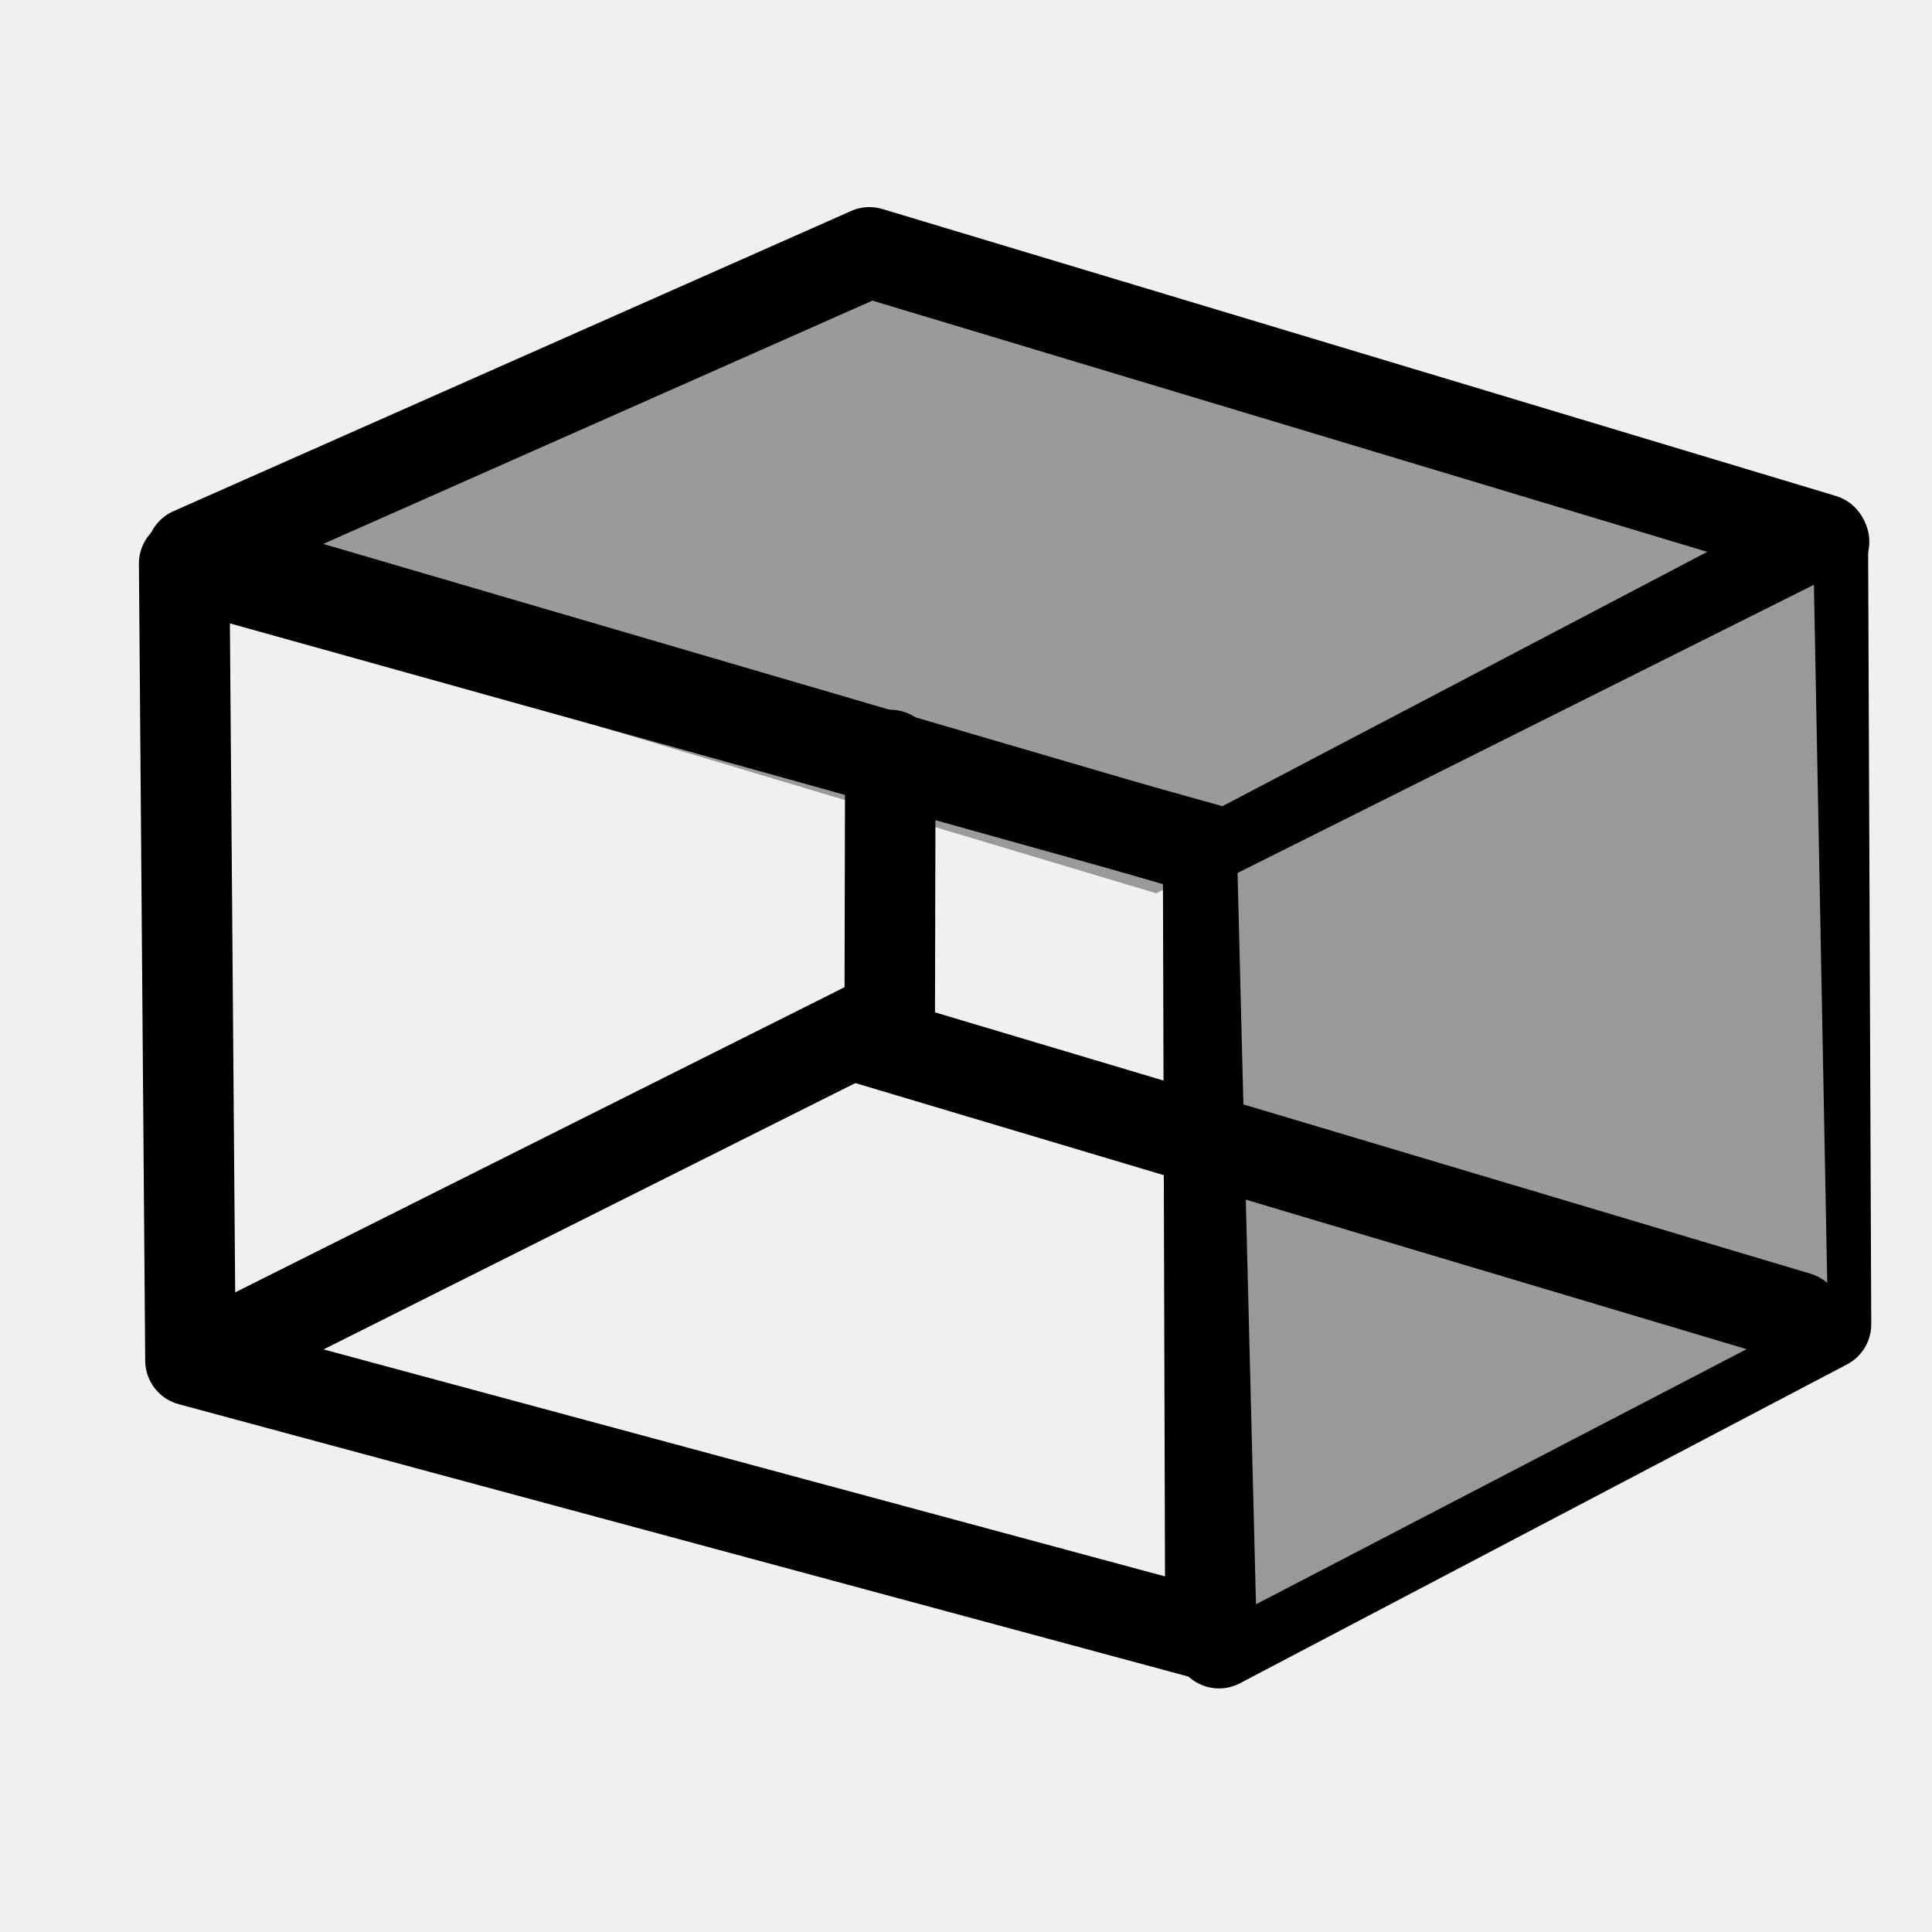
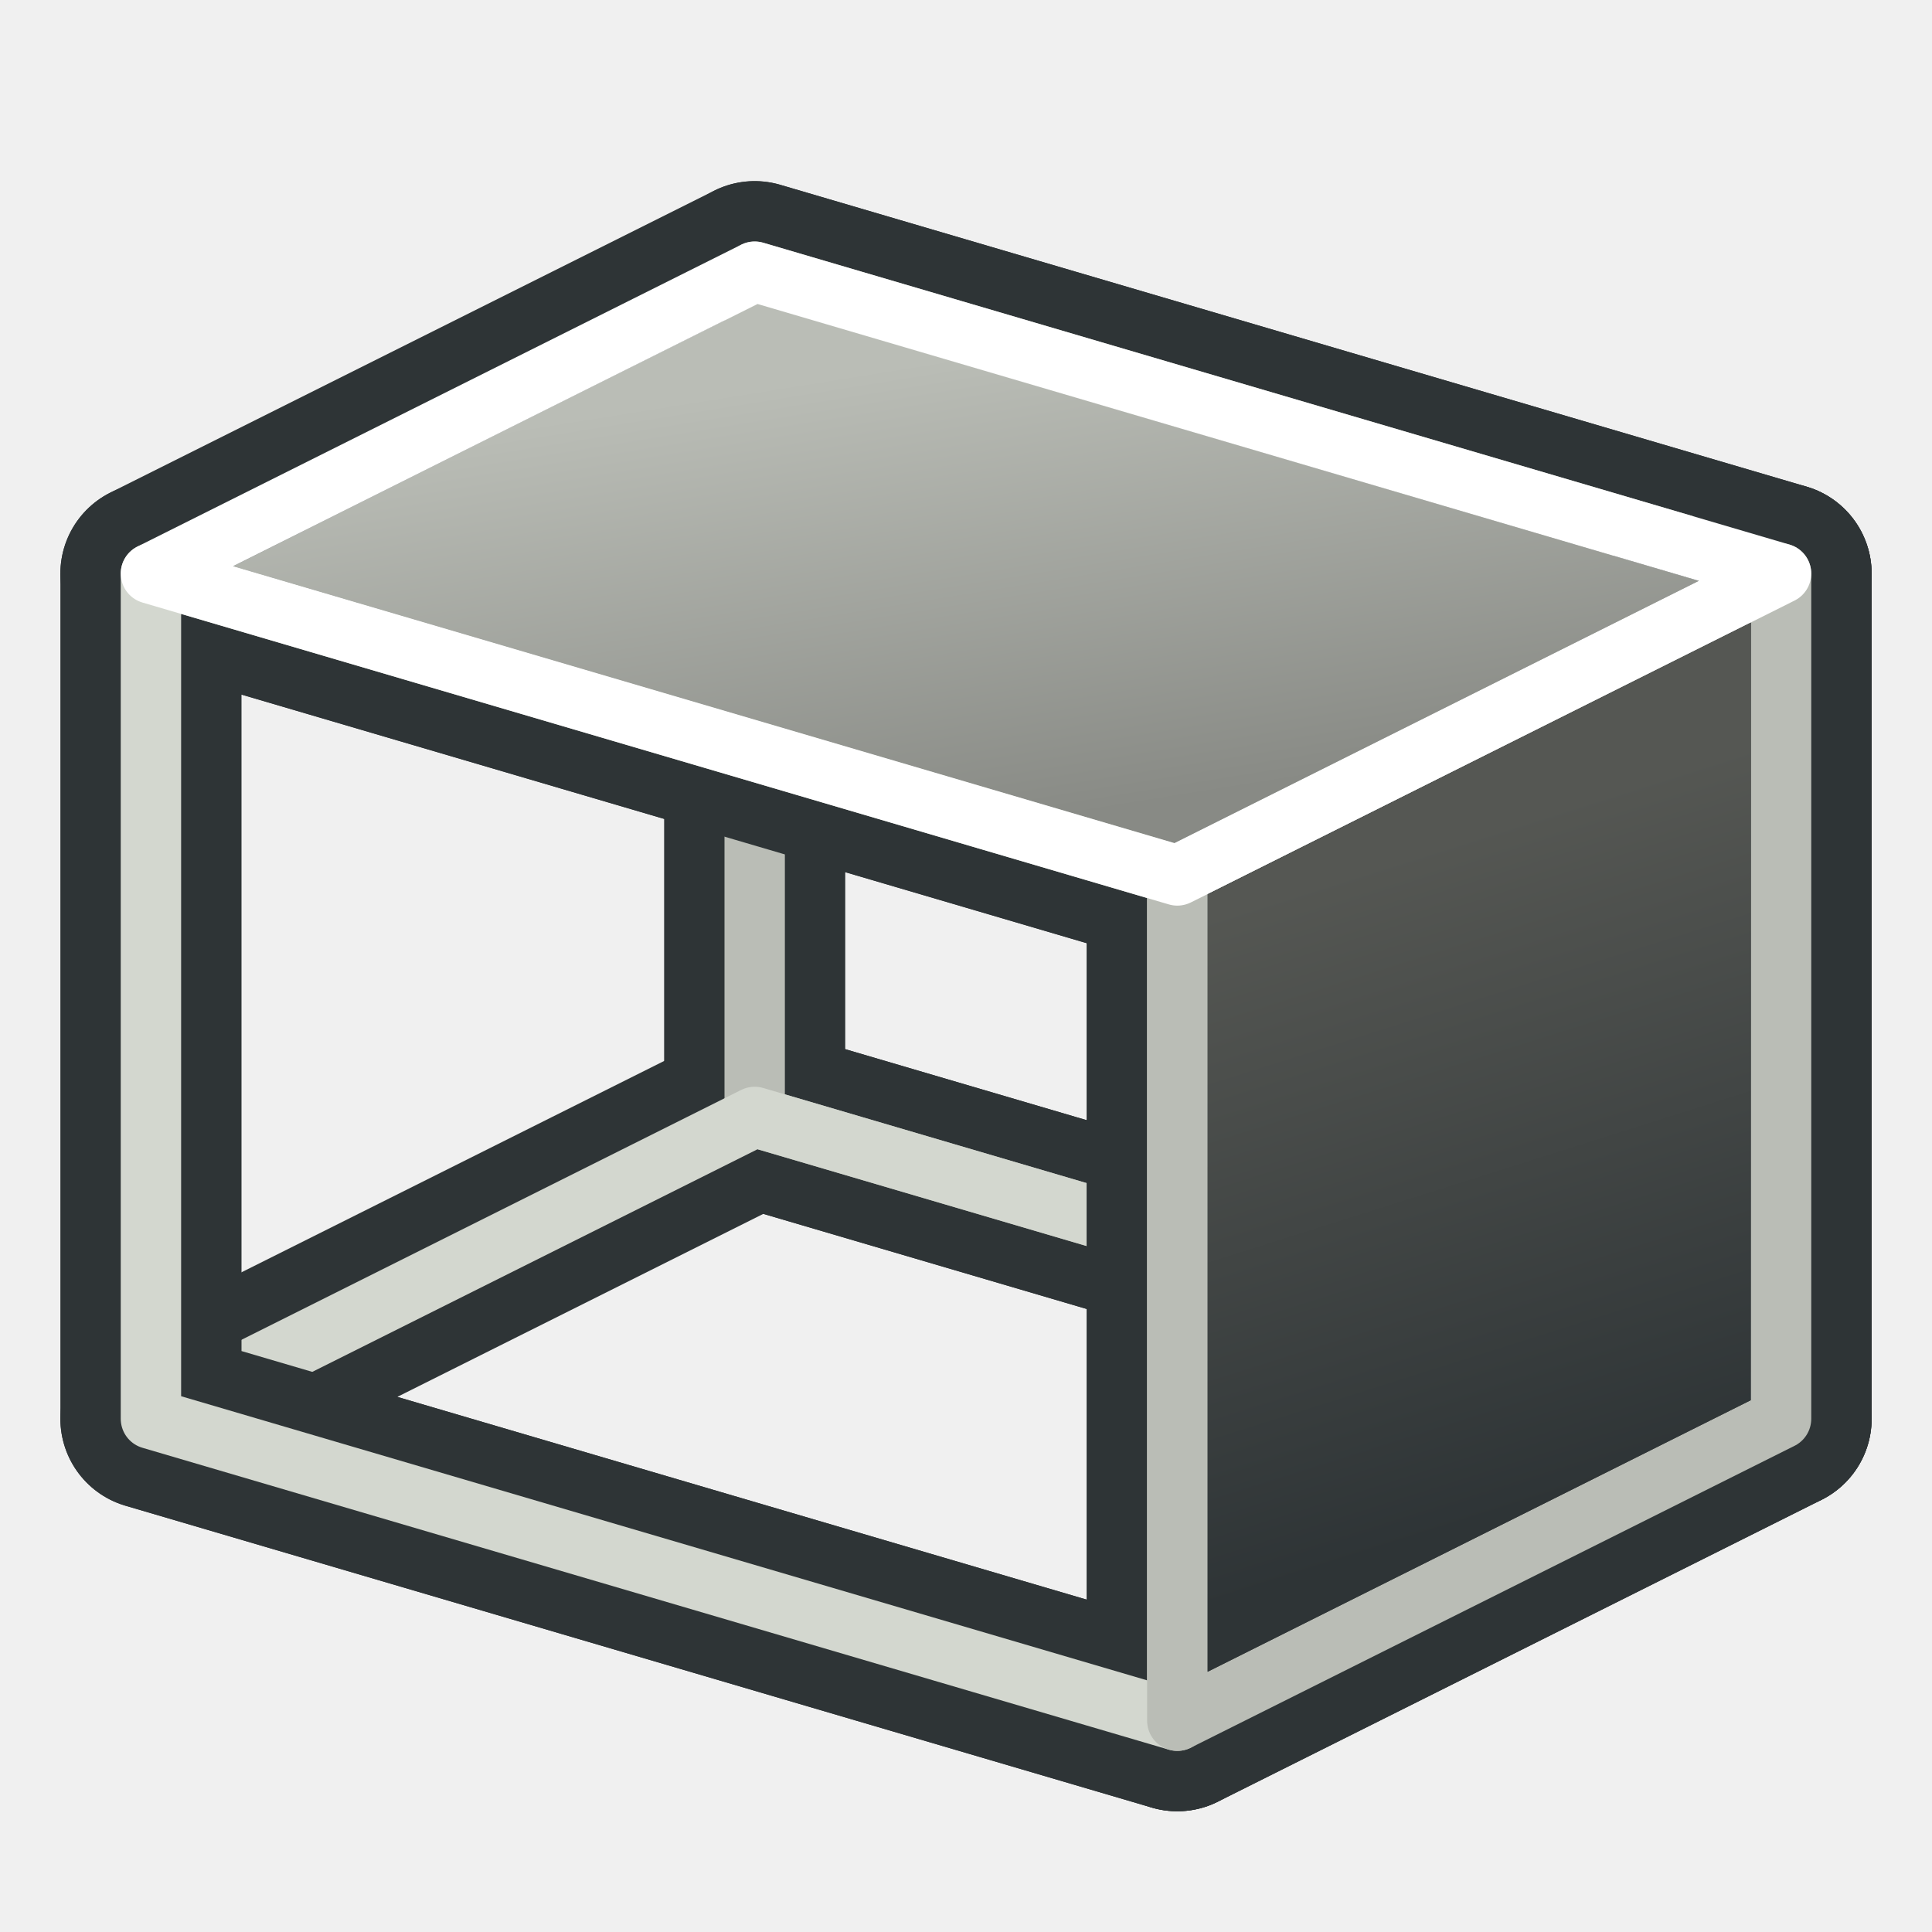
- <svg xmlns="http://www.w3.org/2000/svg" width="64px" height="64px" id="svg2860" version="1.1">
+ <svg xmlns="http://www.w3.org/2000/svg" xmlns:xlink="http://www.w3.org/1999/xlink" width="64px" height="64px" id="svg2860" version="1.1">
  <defs id="defs2862">
+     <linearGradient id="linearGradient3906">
+       <stop style="stop-color:#888a85;stop-opacity:1" offset="0" id="stop3908" />
+       <stop style="stop-color:#babdb6;stop-opacity:1" offset="1" id="stop3910" />
+     </linearGradient>
+     <linearGradient id="linearGradient3866">
+       <stop id="stop3868" offset="0" style="stop-color:#2e3436;stop-opacity:1" />
+       <stop id="stop3870" offset="1" style="stop-color:#555753;stop-opacity:1" />
+     </linearGradient>
+     <linearGradient id="linearGradient3790">
+       <stop style="stop-color:#555753;stop-opacity:1" offset="0" id="stop3792" />
+       <stop style="stop-color:#888a85;stop-opacity:1" offset="1" id="stop3794" />
+     </linearGradient>
    <linearGradient id="linearGradient3377">
      <stop id="stop3379" offset="0" style="stop-color:#faff2b;stop-opacity:1;" />
      <stop id="stop3381" offset="1" style="stop-color:#ffaa00;stop-opacity:1;" />
    </linearGradient>
+     <linearGradient xlink:href="#linearGradient3790" id="linearGradient3796" x1="24.12" y1="49.955" x2="19.481" y2="24.77" gradientUnits="userSpaceOnUse" gradientTransform="matrix(1.069054,0,0,1.082964,-1.520321,-3.131533)" />
+     <linearGradient xlink:href="#linearGradient3790-4" id="linearGradient3796-7" x1="26.193" y1="51.39" x2="17.09" y2="23.813" gradientUnits="userSpaceOnUse" />
+     <linearGradient id="linearGradient3790-4">
+       <stop style="stop-color:#888a85;stop-opacity:1" offset="0" id="stop3792-0" />
+       <stop style="stop-color:#d3d7cf;stop-opacity:0;" offset="1" id="stop3794-9" />
+     </linearGradient>
+     <linearGradient gradientTransform="translate(-20.64508,6.552926)" y2="23.813" x2="17.09" y1="51.39" x1="26.193" gradientUnits="userSpaceOnUse" id="linearGradient3813" xlink:href="#linearGradient3790-4" />
+     <linearGradient xlink:href="#linearGradient3790-8" id="linearGradient3796-8" x1="26.193" y1="51.39" x2="17.09" y2="23.813" gradientUnits="userSpaceOnUse" />
+     <linearGradient id="linearGradient3790-8">
+       <stop style="stop-color:#888a85;stop-opacity:1" offset="0" id="stop3792-2" />
+       <stop style="stop-color:#d3d7cf;stop-opacity:1" offset="1" id="stop3794-4" />
+     </linearGradient>
+     <linearGradient gradientTransform="translate(-5.665902,2.234405)" y2="26.84" x2="49.716" y1="47.701" x1="56.318" gradientUnits="userSpaceOnUse" id="linearGradient3847" xlink:href="#linearGradient3866" />
+     <linearGradient gradientTransform="translate(-4.625157,0.5753425)" y2="28.434" x2="46.847" y1="49.136" x1="57.753" gradientUnits="userSpaceOnUse" id="linearGradient3847-5" xlink:href="#linearGradient3866-1" />
+     <linearGradient id="linearGradient3866-1">
+       <stop id="stop3868-7" offset="0" style="stop-color:#2e3436;stop-opacity:1" />
+       <stop id="stop3870-1" offset="1" style="stop-color:#888a85;stop-opacity:1" />
+     </linearGradient>
+     <linearGradient y2="25.259" x2="116.016" y1="40.729" x1="118.498" gradientTransform="translate(-87.61145,-12.93672)" gradientUnits="userSpaceOnUse" id="linearGradient3887" xlink:href="#linearGradient3906" />
  </defs>
  <g id="layer1">
-     <path style="fill:#9a9a9a;fill-opacity:0.995;stroke:none" d="M 28.832,8.289 60.252,18.162 38.304,29.592 4.715,19.534 Z" id="path3856" />
-     <g id="g3777" transform="matrix(0.9862119,0,0,0.9872837,7.819503,6.020153)" style="stroke-width:3.04;stroke-miterlimit:4;stroke-dasharray:none">
-       <g style="fill:none;stroke:#000000;stroke-width:3.04;stroke-miterlimit:4;stroke-opacity:1;stroke-dasharray:none" id="g3769">
-         <g style="fill:none;stroke:#000000;stroke-width:3.04;stroke-miterlimit:4;stroke-opacity:1;stroke-dasharray:none" id="g3762">
-           <g style="fill:none;stroke:#000000;stroke-width:3.04;stroke-miterlimit:4;stroke-opacity:1;stroke-dasharray:none" transform="translate(-129.7515,-68.68126)" id="g3618">
-             <path id="rect3522" d="m 151.026,71.053 -22.762,10.073 34.317,10.037 0.186,26.552 20.39,-10.698 -0.106,-26.337 z" style="fill:none;stroke:#000000;stroke-width:3.04;stroke-linecap:butt;stroke-linejoin:round;stroke-miterlimit:4;stroke-opacity:1;stroke-dasharray:none;stroke-dashoffset:0;marker:none;visibility:visible;display:inline;overflow:visible;enable-background:accumulate" />
-             <path id="rect3520" d="m 128.009,81.494 34.393,9.583 0.078,26.385 -34.26,-9.232 z" style="fill:none;stroke:#000000;stroke-width:3.04;stroke-linecap:butt;stroke-linejoin:round;stroke-miterlimit:4;stroke-opacity:1;stroke-dasharray:none;stroke-dashoffset:0;marker:none;visibility:visible;display:inline;overflow:visible;enable-background:accumulate" />
-             <path id="path3536" d="M 162.861,91.361 183.092,80.76" style="fill:none;stroke:#000000;stroke-width:3.04;stroke-linecap:round;stroke-linejoin:round;stroke-miterlimit:4;stroke-opacity:1;stroke-dasharray:none;stroke-dashoffset:0;marker:none;visibility:visible;display:inline;overflow:visible;enable-background:accumulate" />
-             <path style="fill:none;stroke:#000000;stroke-width:3.04;stroke-linecap:round;stroke-linejoin:round;stroke-miterlimit:4;stroke-opacity:1;stroke-dasharray:none;stroke-dashoffset:0;marker:none;visibility:visible;display:inline;overflow:visible;enable-background:accumulate" d="m 151.708,96.752 0.02,-8.835" id="path3915" />
-           </g>
-         </g>
-       </g>
-     </g>
-     <path style="fill:#9a9a9a;fill-opacity:0.996;stroke:#000000;stroke-width:1px;stroke-linecap:butt;stroke-linejoin:miter;stroke-opacity:1" d="m 40.488,28.613 20.085,-10.042 0.478,25.026 -19.925,10.361 z" id="path4523" />
-     <path style="fill:none;stroke:#000000;stroke-width:3;stroke-linecap:round;stroke-linejoin:miter;stroke-miterlimit:4;stroke-opacity:1;stroke-dasharray:none" d="M 7.036,44.867 28.194,34.271 59.547,43.631" id="path3917" />
+     <path style="fill:none;stroke:#2e3436;stroke-width:6;stroke-linecap:butt;stroke-linejoin:round;stroke-opacity:1" d="m 25,9 0,28 34,10 0,-28 z" id="path3002-5" />
+     <path style="fill:none;stroke:#2e3436;stroke-width:6;stroke-linecap:butt;stroke-linejoin:round;stroke-opacity:1" d="M 39,29 5,19 25,9 59,19 z" id="path3000" />
+     <path style="fill:none;stroke:#2e3436;stroke-width:6;stroke-linecap:butt;stroke-linejoin:round;stroke-opacity:1" d="M 39,57 5,47 25,37 59,47 z" id="path3000-5" />
+     <path style="fill:none;stroke:#babdb6;stroke-width:2;stroke-linecap:butt;stroke-linejoin:round;stroke-opacity:1" d="m 25,9 0,28 34,10 0,-28 z" id="path3002-7-3" />
+     <path style="fill:none;stroke:#d3d7cf;stroke-width:2;stroke-linecap:butt;stroke-linejoin:round;stroke-opacity:1" d="M 39,57 5,47 25,37 59,47 z" id="path3000-6-6" />
+     <path style="fill:none;stroke:#2e3436;stroke-width:6;stroke-linecap:butt;stroke-linejoin:round;stroke-opacity:1" d="M 39,29 59,19 59,47 39,57 z" id="path2998" />
+     <path style="fill:none;stroke:#2e3436;stroke-width:6;stroke-linecap:butt;stroke-linejoin:round;stroke-opacity:1" d="M 5,19 5,47 39,57 39,29 z" id="path3002" />
+     <path style="fill:url(#linearGradient3887);fill-opacity:1;stroke:none" d="M 25.11,10.057 7.719,18.758 38.901,27.931 56.279,19.241 z" id="path3002-1-5-1" />
+     <path style="fill:none;stroke:#d3d7cf;stroke-width:2;stroke-linecap:butt;stroke-linejoin:round;stroke-opacity:1" d="M 5,19 5,47 39,57 39,29 z" id="path3002-7" />
+     <path style="fill:none;stroke:#babdb6;stroke-width:2;stroke-linecap:butt;stroke-linejoin:round;stroke-opacity:1" d="M 39,29 59,19 59,47 39,57 z" id="path2998-3" />
+     <path style="fill:none;stroke:#ffffff;stroke-width:2;stroke-linecap:butt;stroke-linejoin:round;stroke-opacity:1" d="M 39,29 5,19 25,9 59,19 z" id="path3000-6" />
+     <path style="fill:url(#linearGradient3847);fill-opacity:1;stroke:none" d="m 40.005,29.63 -0.002,25.748 17.987,-8.992 0.011,-25.76 z" id="path3002-1-5" />
  </g>
</svg>
